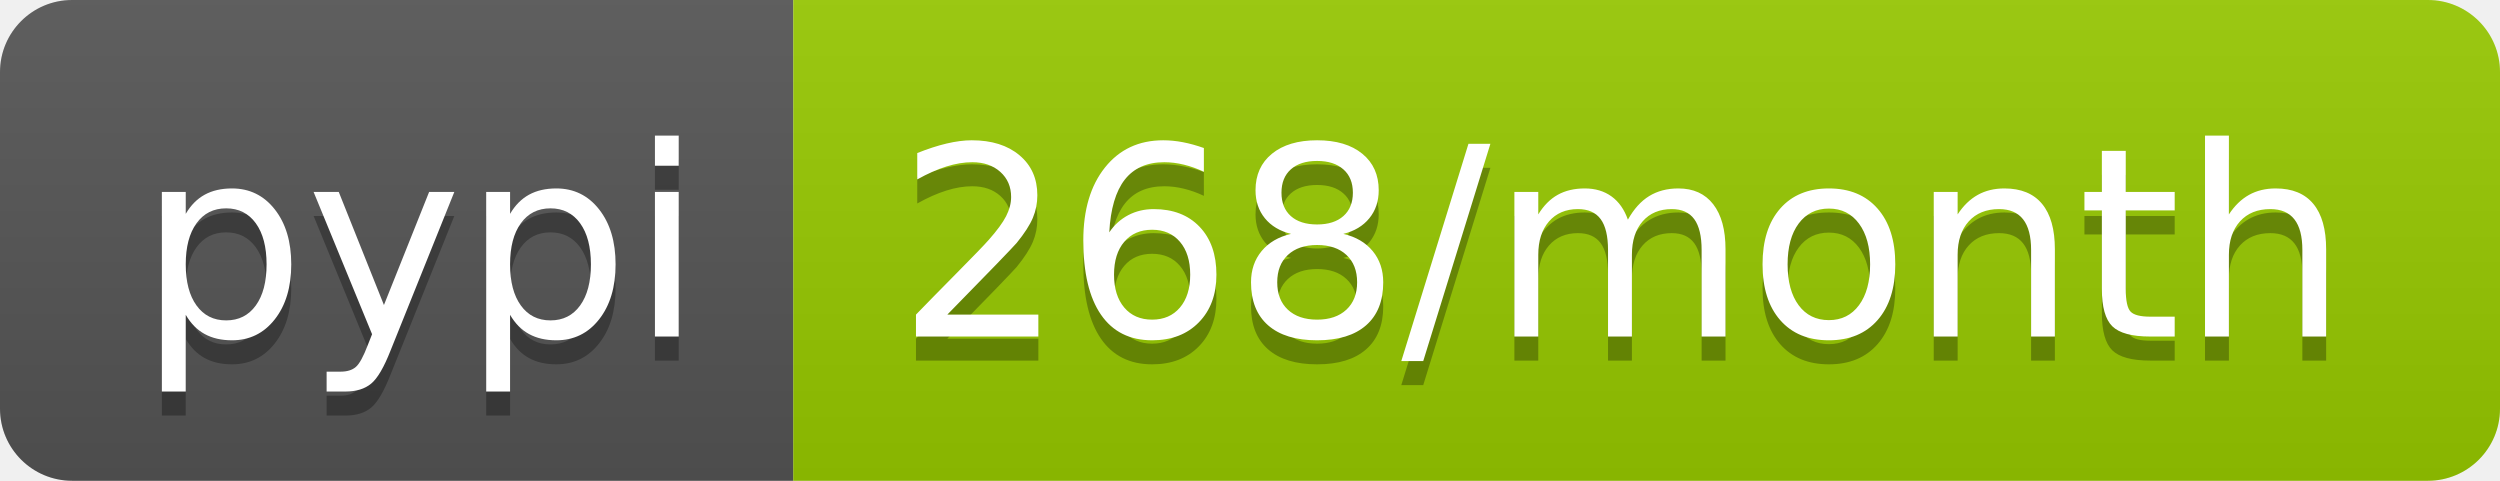
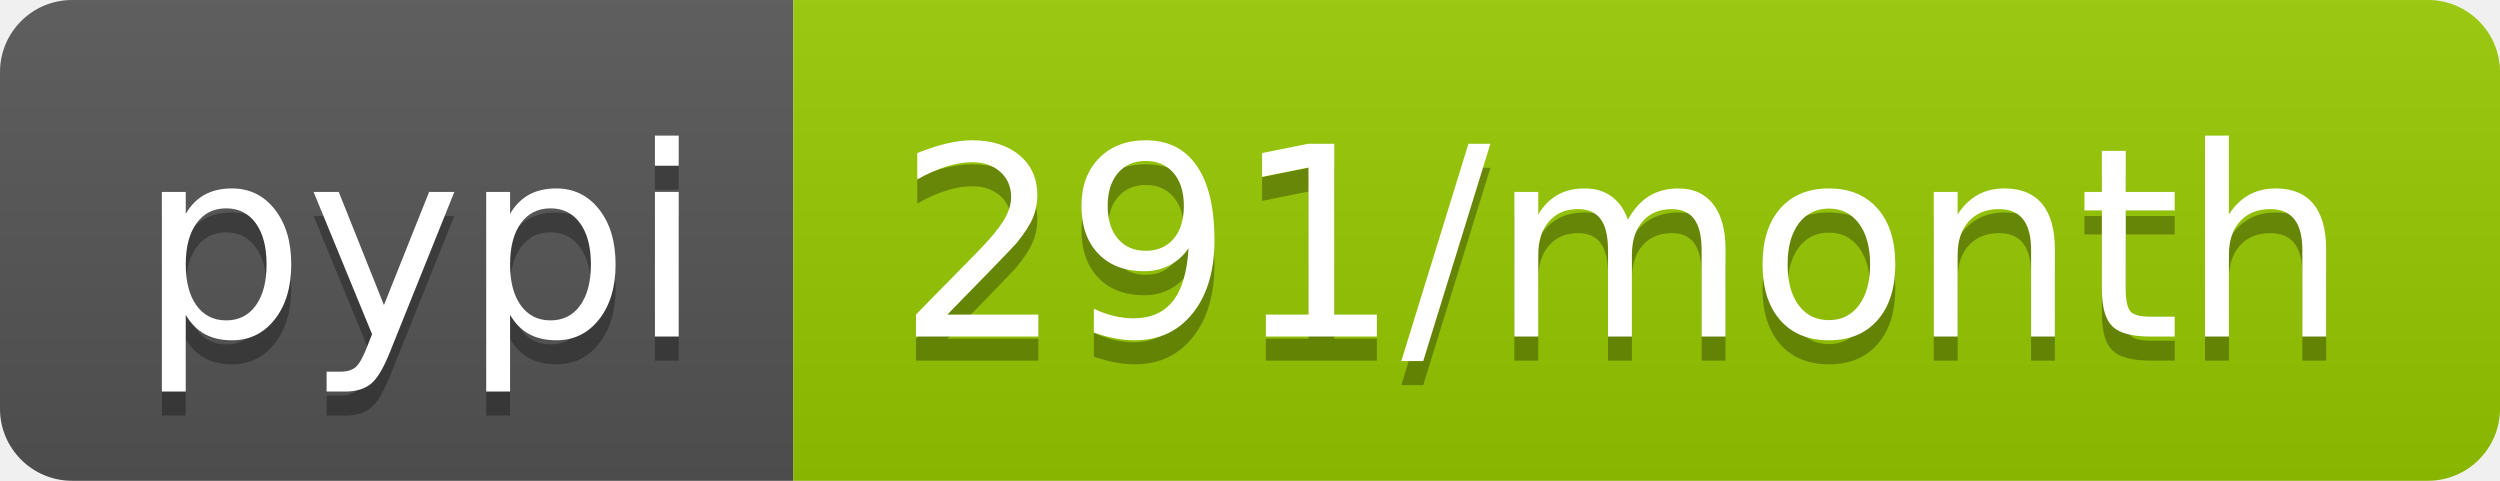
- <svg xmlns="http://www.w3.org/2000/svg" width="104" height="20" role="img" aria-label="pypi: 268/month">
+ <svg xmlns="http://www.w3.org/2000/svg" width="104" height="20" role="img" aria-label="pypi: 291/month">
  <linearGradient id="s" x2="0" y2="100%">
    <stop offset="0" stop-color="#bbb" stop-opacity=".1" />
    <stop offset="1" stop-opacity=".1" />
  </linearGradient>
  <clipPath id="r">
    <rect width="104" height="20" rx="3" fill="#fff" />
  </clipPath>
  <g clip-path="url(#r)">
    <rect width="33" height="20" fill="#555" />
    <rect x="33" width="71" height="20" fill="#97ca00" />
    <rect width="104" height="20" fill="url(#s)" />
  </g>
  <g fill="#fff" text-anchor="middle" font-family="Verdana,Geneva,DejaVu Sans,sans-serif" text-rendering="geometricPrecision" font-size="110">
    <text aria-hidden="true" x="175" y="150" fill="#010101" fill-opacity=".3" transform="scale(.1)" textLength="230">pypi</text>
    <text x="175" y="140" transform="scale(.1)" fill="#fff" textLength="230">pypi</text>
-     <text aria-hidden="true" x="675" y="150" fill="#010101" fill-opacity=".3" transform="scale(.1)" textLength="610">268/month</text>
-     <text x="675" y="140" transform="scale(.1)" fill="#fff" textLength="610">268/month</text>
+     <text aria-hidden="true" x="675" y="150" fill="#010101" fill-opacity=".3" transform="scale(.1)" textLength="610">291/month</text>
+     <text x="675" y="140" transform="scale(.1)" fill="#fff" textLength="610">291/month</text>
  </g>
</svg>
